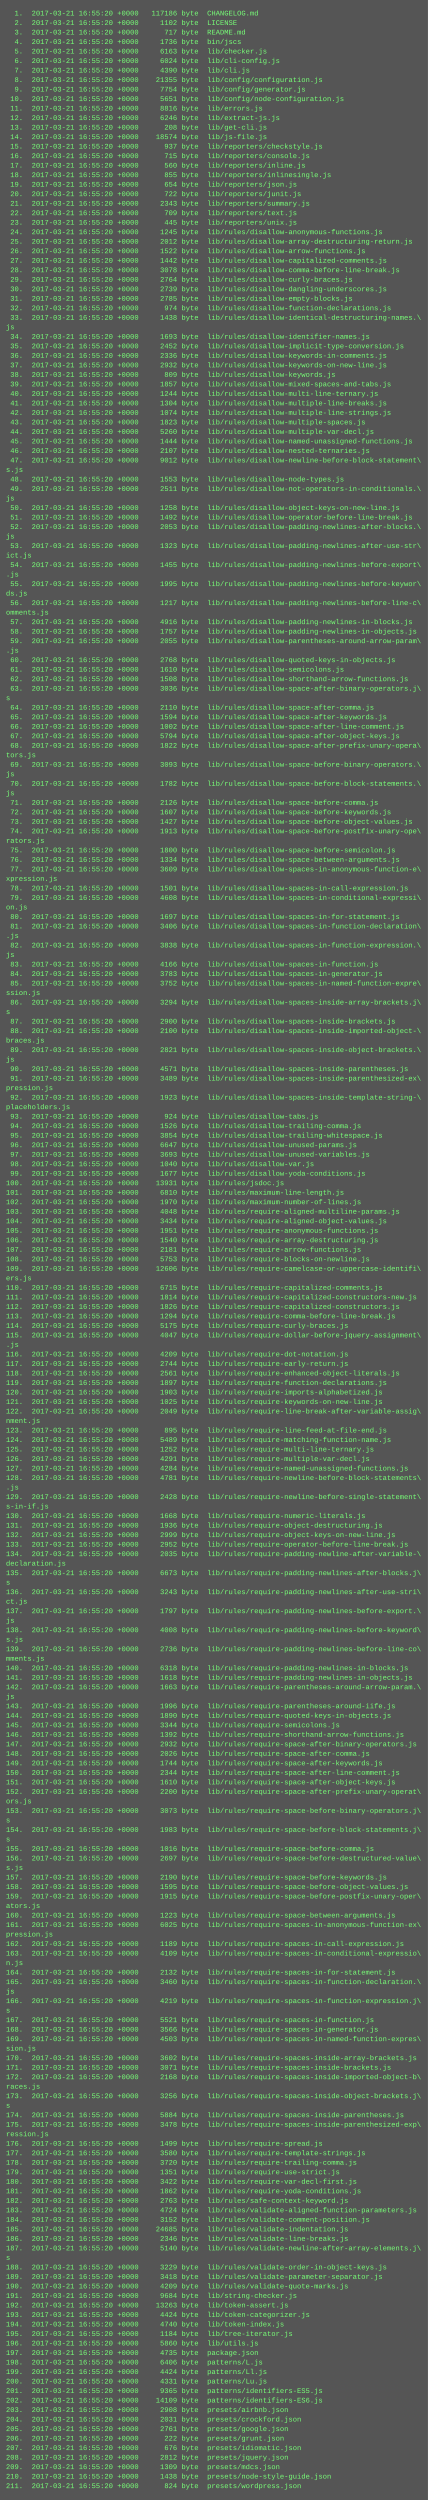
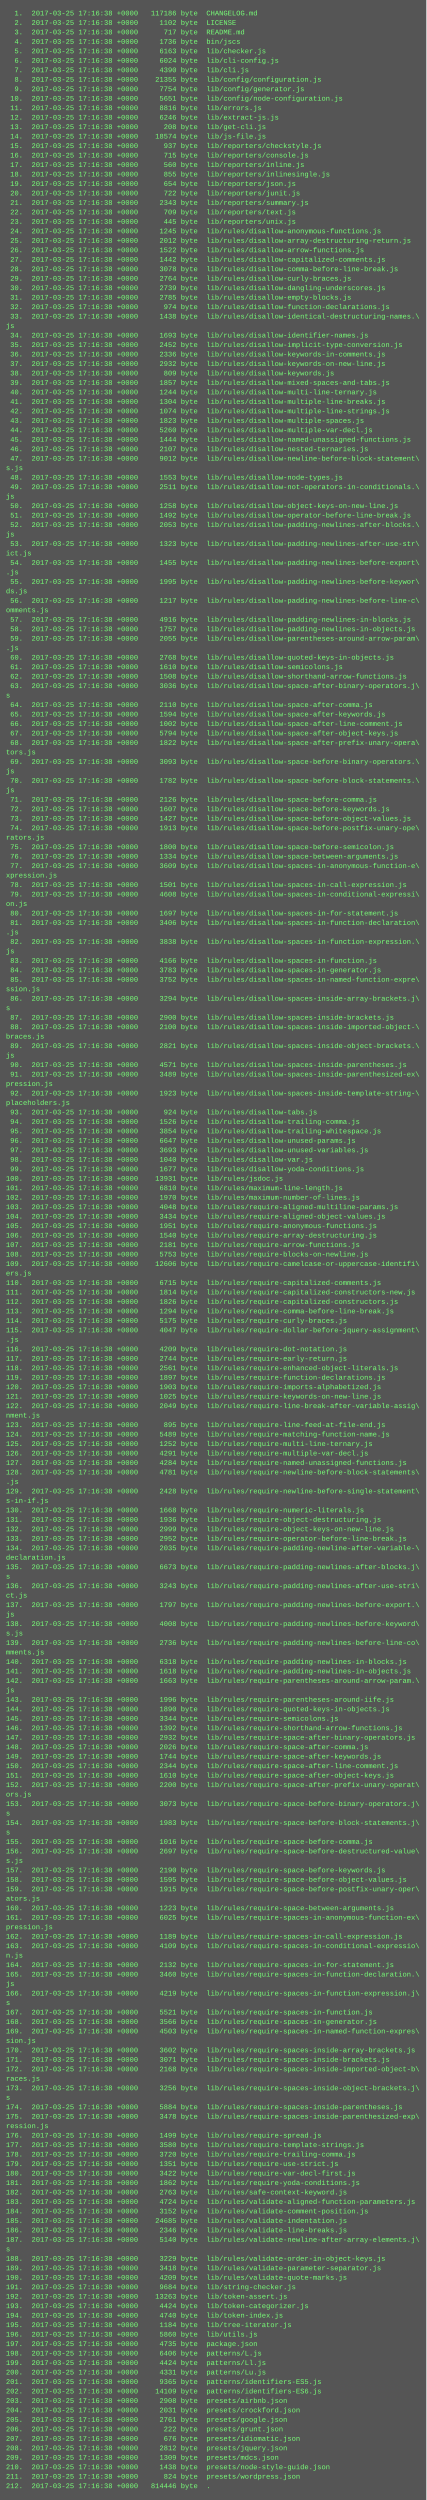
- <svg xmlns="http://www.w3.org/2000/svg" height="4206" width="720">
-   <rect height="4206" fill="#555" width="720" />
+ <svg xmlns="http://www.w3.org/2000/svg" height="4222" width="720">
+   <rect height="4222" fill="#555" width="720" />
  <text fill="#7f7" font-family="Courier New" font-size="12" xml:space="preserve">
-     <tspan x="10" y="26">  1.  2017-03-21 16:55:20 +0000   117186 byte  CHANGELOG.md</tspan>
-     <tspan x="10" y="42">  2.  2017-03-21 16:55:20 +0000     1102 byte  LICENSE</tspan>
-     <tspan x="10" y="58">  3.  2017-03-21 16:55:20 +0000      717 byte  README.md</tspan>
-     <tspan x="10" y="74">  4.  2017-03-21 16:55:20 +0000     1736 byte  bin/jscs</tspan>
-     <tspan x="10" y="90">  5.  2017-03-21 16:55:20 +0000     6163 byte  lib/checker.js</tspan>
-     <tspan x="10" y="106">  6.  2017-03-21 16:55:20 +0000     6024 byte  lib/cli-config.js</tspan>
-     <tspan x="10" y="122">  7.  2017-03-21 16:55:20 +0000     4390 byte  lib/cli.js</tspan>
-     <tspan x="10" y="138">  8.  2017-03-21 16:55:20 +0000    21355 byte  lib/config/configuration.js</tspan>
-     <tspan x="10" y="154">  9.  2017-03-21 16:55:20 +0000     7754 byte  lib/config/generator.js</tspan>
-     <tspan x="10" y="170"> 10.  2017-03-21 16:55:20 +0000     5651 byte  lib/config/node-configuration.js</tspan>
-     <tspan x="10" y="186"> 11.  2017-03-21 16:55:20 +0000     8816 byte  lib/errors.js</tspan>
-     <tspan x="10" y="202"> 12.  2017-03-21 16:55:20 +0000     6246 byte  lib/extract-js.js</tspan>
-     <tspan x="10" y="218"> 13.  2017-03-21 16:55:20 +0000      208 byte  lib/get-cli.js</tspan>
-     <tspan x="10" y="234"> 14.  2017-03-21 16:55:20 +0000    18574 byte  lib/js-file.js</tspan>
-     <tspan x="10" y="250"> 15.  2017-03-21 16:55:20 +0000      937 byte  lib/reporters/checkstyle.js</tspan>
-     <tspan x="10" y="266"> 16.  2017-03-21 16:55:20 +0000      715 byte  lib/reporters/console.js</tspan>
-     <tspan x="10" y="282"> 17.  2017-03-21 16:55:20 +0000      560 byte  lib/reporters/inline.js</tspan>
-     <tspan x="10" y="298"> 18.  2017-03-21 16:55:20 +0000      855 byte  lib/reporters/inlinesingle.js</tspan>
-     <tspan x="10" y="314"> 19.  2017-03-21 16:55:20 +0000      654 byte  lib/reporters/json.js</tspan>
-     <tspan x="10" y="330"> 20.  2017-03-21 16:55:20 +0000      722 byte  lib/reporters/junit.js</tspan>
-     <tspan x="10" y="346"> 21.  2017-03-21 16:55:20 +0000     2343 byte  lib/reporters/summary.js</tspan>
-     <tspan x="10" y="362"> 22.  2017-03-21 16:55:20 +0000      709 byte  lib/reporters/text.js</tspan>
-     <tspan x="10" y="378"> 23.  2017-03-21 16:55:20 +0000      445 byte  lib/reporters/unix.js</tspan>
-     <tspan x="10" y="394"> 24.  2017-03-21 16:55:20 +0000     1245 byte  lib/rules/disallow-anonymous-functions.js</tspan>
-     <tspan x="10" y="410"> 25.  2017-03-21 16:55:20 +0000     2012 byte  lib/rules/disallow-array-destructuring-return.js</tspan>
-     <tspan x="10" y="426"> 26.  2017-03-21 16:55:20 +0000     1522 byte  lib/rules/disallow-arrow-functions.js</tspan>
-     <tspan x="10" y="442"> 27.  2017-03-21 16:55:20 +0000     1442 byte  lib/rules/disallow-capitalized-comments.js</tspan>
-     <tspan x="10" y="458"> 28.  2017-03-21 16:55:20 +0000     3078 byte  lib/rules/disallow-comma-before-line-break.js</tspan>
-     <tspan x="10" y="474"> 29.  2017-03-21 16:55:20 +0000     2764 byte  lib/rules/disallow-curly-braces.js</tspan>
-     <tspan x="10" y="490"> 30.  2017-03-21 16:55:20 +0000     2739 byte  lib/rules/disallow-dangling-underscores.js</tspan>
-     <tspan x="10" y="506"> 31.  2017-03-21 16:55:20 +0000     2785 byte  lib/rules/disallow-empty-blocks.js</tspan>
-     <tspan x="10" y="522"> 32.  2017-03-21 16:55:20 +0000      974 byte  lib/rules/disallow-function-declarations.js</tspan>
-     <tspan x="10" y="538"> 33.  2017-03-21 16:55:20 +0000     1438 byte  lib/rules/disallow-identical-destructuring-names.\</tspan>
+     <tspan x="10" y="26">  1.  2017-03-25 17:16:38 +0000   117186 byte  CHANGELOG.md</tspan>
+     <tspan x="10" y="42">  2.  2017-03-25 17:16:38 +0000     1102 byte  LICENSE</tspan>
+     <tspan x="10" y="58">  3.  2017-03-25 17:16:38 +0000      717 byte  README.md</tspan>
+     <tspan x="10" y="74">  4.  2017-03-25 17:16:38 +0000     1736 byte  bin/jscs</tspan>
+     <tspan x="10" y="90">  5.  2017-03-25 17:16:38 +0000     6163 byte  lib/checker.js</tspan>
+     <tspan x="10" y="106">  6.  2017-03-25 17:16:38 +0000     6024 byte  lib/cli-config.js</tspan>
+     <tspan x="10" y="122">  7.  2017-03-25 17:16:38 +0000     4390 byte  lib/cli.js</tspan>
+     <tspan x="10" y="138">  8.  2017-03-25 17:16:38 +0000    21355 byte  lib/config/configuration.js</tspan>
+     <tspan x="10" y="154">  9.  2017-03-25 17:16:38 +0000     7754 byte  lib/config/generator.js</tspan>
+     <tspan x="10" y="170"> 10.  2017-03-25 17:16:38 +0000     5651 byte  lib/config/node-configuration.js</tspan>
+     <tspan x="10" y="186"> 11.  2017-03-25 17:16:38 +0000     8816 byte  lib/errors.js</tspan>
+     <tspan x="10" y="202"> 12.  2017-03-25 17:16:38 +0000     6246 byte  lib/extract-js.js</tspan>
+     <tspan x="10" y="218"> 13.  2017-03-25 17:16:38 +0000      208 byte  lib/get-cli.js</tspan>
+     <tspan x="10" y="234"> 14.  2017-03-25 17:16:38 +0000    18574 byte  lib/js-file.js</tspan>
+     <tspan x="10" y="250"> 15.  2017-03-25 17:16:38 +0000      937 byte  lib/reporters/checkstyle.js</tspan>
+     <tspan x="10" y="266"> 16.  2017-03-25 17:16:38 +0000      715 byte  lib/reporters/console.js</tspan>
+     <tspan x="10" y="282"> 17.  2017-03-25 17:16:38 +0000      560 byte  lib/reporters/inline.js</tspan>
+     <tspan x="10" y="298"> 18.  2017-03-25 17:16:38 +0000      855 byte  lib/reporters/inlinesingle.js</tspan>
+     <tspan x="10" y="314"> 19.  2017-03-25 17:16:38 +0000      654 byte  lib/reporters/json.js</tspan>
+     <tspan x="10" y="330"> 20.  2017-03-25 17:16:38 +0000      722 byte  lib/reporters/junit.js</tspan>
+     <tspan x="10" y="346"> 21.  2017-03-25 17:16:38 +0000     2343 byte  lib/reporters/summary.js</tspan>
+     <tspan x="10" y="362"> 22.  2017-03-25 17:16:38 +0000      709 byte  lib/reporters/text.js</tspan>
+     <tspan x="10" y="378"> 23.  2017-03-25 17:16:38 +0000      445 byte  lib/reporters/unix.js</tspan>
+     <tspan x="10" y="394"> 24.  2017-03-25 17:16:38 +0000     1245 byte  lib/rules/disallow-anonymous-functions.js</tspan>
+     <tspan x="10" y="410"> 25.  2017-03-25 17:16:38 +0000     2012 byte  lib/rules/disallow-array-destructuring-return.js</tspan>
+     <tspan x="10" y="426"> 26.  2017-03-25 17:16:38 +0000     1522 byte  lib/rules/disallow-arrow-functions.js</tspan>
+     <tspan x="10" y="442"> 27.  2017-03-25 17:16:38 +0000     1442 byte  lib/rules/disallow-capitalized-comments.js</tspan>
+     <tspan x="10" y="458"> 28.  2017-03-25 17:16:38 +0000     3078 byte  lib/rules/disallow-comma-before-line-break.js</tspan>
+     <tspan x="10" y="474"> 29.  2017-03-25 17:16:38 +0000     2764 byte  lib/rules/disallow-curly-braces.js</tspan>
+     <tspan x="10" y="490"> 30.  2017-03-25 17:16:38 +0000     2739 byte  lib/rules/disallow-dangling-underscores.js</tspan>
+     <tspan x="10" y="506"> 31.  2017-03-25 17:16:38 +0000     2785 byte  lib/rules/disallow-empty-blocks.js</tspan>
+     <tspan x="10" y="522"> 32.  2017-03-25 17:16:38 +0000      974 byte  lib/rules/disallow-function-declarations.js</tspan>
+     <tspan x="10" y="538"> 33.  2017-03-25 17:16:38 +0000     1438 byte  lib/rules/disallow-identical-destructuring-names.\</tspan>
    <tspan x="10" y="554">js</tspan>
-     <tspan x="10" y="570"> 34.  2017-03-21 16:55:20 +0000     1693 byte  lib/rules/disallow-identifier-names.js</tspan>
-     <tspan x="10" y="586"> 35.  2017-03-21 16:55:20 +0000     2452 byte  lib/rules/disallow-implicit-type-conversion.js</tspan>
-     <tspan x="10" y="602"> 36.  2017-03-21 16:55:20 +0000     2336 byte  lib/rules/disallow-keywords-in-comments.js</tspan>
-     <tspan x="10" y="618"> 37.  2017-03-21 16:55:20 +0000     2932 byte  lib/rules/disallow-keywords-on-new-line.js</tspan>
-     <tspan x="10" y="634"> 38.  2017-03-21 16:55:20 +0000      809 byte  lib/rules/disallow-keywords.js</tspan>
-     <tspan x="10" y="650"> 39.  2017-03-21 16:55:20 +0000     1857 byte  lib/rules/disallow-mixed-spaces-and-tabs.js</tspan>
-     <tspan x="10" y="666"> 40.  2017-03-21 16:55:20 +0000     1244 byte  lib/rules/disallow-multi-line-ternary.js</tspan>
-     <tspan x="10" y="682"> 41.  2017-03-21 16:55:20 +0000     1304 byte  lib/rules/disallow-multiple-line-breaks.js</tspan>
-     <tspan x="10" y="698"> 42.  2017-03-21 16:55:20 +0000     1074 byte  lib/rules/disallow-multiple-line-strings.js</tspan>
-     <tspan x="10" y="714"> 43.  2017-03-21 16:55:20 +0000     1823 byte  lib/rules/disallow-multiple-spaces.js</tspan>
-     <tspan x="10" y="730"> 44.  2017-03-21 16:55:20 +0000     5260 byte  lib/rules/disallow-multiple-var-decl.js</tspan>
-     <tspan x="10" y="746"> 45.  2017-03-21 16:55:20 +0000     1444 byte  lib/rules/disallow-named-unassigned-functions.js</tspan>
-     <tspan x="10" y="762"> 46.  2017-03-21 16:55:20 +0000     2107 byte  lib/rules/disallow-nested-ternaries.js</tspan>
-     <tspan x="10" y="778"> 47.  2017-03-21 16:55:20 +0000     9012 byte  lib/rules/disallow-newline-before-block-statement\</tspan>
+     <tspan x="10" y="570"> 34.  2017-03-25 17:16:38 +0000     1693 byte  lib/rules/disallow-identifier-names.js</tspan>
+     <tspan x="10" y="586"> 35.  2017-03-25 17:16:38 +0000     2452 byte  lib/rules/disallow-implicit-type-conversion.js</tspan>
+     <tspan x="10" y="602"> 36.  2017-03-25 17:16:38 +0000     2336 byte  lib/rules/disallow-keywords-in-comments.js</tspan>
+     <tspan x="10" y="618"> 37.  2017-03-25 17:16:38 +0000     2932 byte  lib/rules/disallow-keywords-on-new-line.js</tspan>
+     <tspan x="10" y="634"> 38.  2017-03-25 17:16:38 +0000      809 byte  lib/rules/disallow-keywords.js</tspan>
+     <tspan x="10" y="650"> 39.  2017-03-25 17:16:38 +0000     1857 byte  lib/rules/disallow-mixed-spaces-and-tabs.js</tspan>
+     <tspan x="10" y="666"> 40.  2017-03-25 17:16:38 +0000     1244 byte  lib/rules/disallow-multi-line-ternary.js</tspan>
+     <tspan x="10" y="682"> 41.  2017-03-25 17:16:38 +0000     1304 byte  lib/rules/disallow-multiple-line-breaks.js</tspan>
+     <tspan x="10" y="698"> 42.  2017-03-25 17:16:38 +0000     1074 byte  lib/rules/disallow-multiple-line-strings.js</tspan>
+     <tspan x="10" y="714"> 43.  2017-03-25 17:16:38 +0000     1823 byte  lib/rules/disallow-multiple-spaces.js</tspan>
+     <tspan x="10" y="730"> 44.  2017-03-25 17:16:38 +0000     5260 byte  lib/rules/disallow-multiple-var-decl.js</tspan>
+     <tspan x="10" y="746"> 45.  2017-03-25 17:16:38 +0000     1444 byte  lib/rules/disallow-named-unassigned-functions.js</tspan>
+     <tspan x="10" y="762"> 46.  2017-03-25 17:16:38 +0000     2107 byte  lib/rules/disallow-nested-ternaries.js</tspan>
+     <tspan x="10" y="778"> 47.  2017-03-25 17:16:38 +0000     9012 byte  lib/rules/disallow-newline-before-block-statement\</tspan>
    <tspan x="10" y="794">s.js</tspan>
-     <tspan x="10" y="810"> 48.  2017-03-21 16:55:20 +0000     1553 byte  lib/rules/disallow-node-types.js</tspan>
-     <tspan x="10" y="826"> 49.  2017-03-21 16:55:20 +0000     2511 byte  lib/rules/disallow-not-operators-in-conditionals.\</tspan>
+     <tspan x="10" y="810"> 48.  2017-03-25 17:16:38 +0000     1553 byte  lib/rules/disallow-node-types.js</tspan>
+     <tspan x="10" y="826"> 49.  2017-03-25 17:16:38 +0000     2511 byte  lib/rules/disallow-not-operators-in-conditionals.\</tspan>
    <tspan x="10" y="842">js</tspan>
-     <tspan x="10" y="858"> 50.  2017-03-21 16:55:20 +0000     1258 byte  lib/rules/disallow-object-keys-on-new-line.js</tspan>
-     <tspan x="10" y="874"> 51.  2017-03-21 16:55:20 +0000     1492 byte  lib/rules/disallow-operator-before-line-break.js</tspan>
-     <tspan x="10" y="890"> 52.  2017-03-21 16:55:20 +0000     2053 byte  lib/rules/disallow-padding-newlines-after-blocks.\</tspan>
+     <tspan x="10" y="858"> 50.  2017-03-25 17:16:38 +0000     1258 byte  lib/rules/disallow-object-keys-on-new-line.js</tspan>
+     <tspan x="10" y="874"> 51.  2017-03-25 17:16:38 +0000     1492 byte  lib/rules/disallow-operator-before-line-break.js</tspan>
+     <tspan x="10" y="890"> 52.  2017-03-25 17:16:38 +0000     2053 byte  lib/rules/disallow-padding-newlines-after-blocks.\</tspan>
    <tspan x="10" y="906">js</tspan>
-     <tspan x="10" y="922"> 53.  2017-03-21 16:55:20 +0000     1323 byte  lib/rules/disallow-padding-newlines-after-use-str\</tspan>
+     <tspan x="10" y="922"> 53.  2017-03-25 17:16:38 +0000     1323 byte  lib/rules/disallow-padding-newlines-after-use-str\</tspan>
    <tspan x="10" y="938">ict.js</tspan>
-     <tspan x="10" y="954"> 54.  2017-03-21 16:55:20 +0000     1455 byte  lib/rules/disallow-padding-newlines-before-export\</tspan>
+     <tspan x="10" y="954"> 54.  2017-03-25 17:16:38 +0000     1455 byte  lib/rules/disallow-padding-newlines-before-export\</tspan>
    <tspan x="10" y="970">.js</tspan>
-     <tspan x="10" y="986"> 55.  2017-03-21 16:55:20 +0000     1995 byte  lib/rules/disallow-padding-newlines-before-keywor\</tspan>
+     <tspan x="10" y="986"> 55.  2017-03-25 17:16:38 +0000     1995 byte  lib/rules/disallow-padding-newlines-before-keywor\</tspan>
    <tspan x="10" y="1002">ds.js</tspan>
-     <tspan x="10" y="1018"> 56.  2017-03-21 16:55:20 +0000     1217 byte  lib/rules/disallow-padding-newlines-before-line-c\</tspan>
+     <tspan x="10" y="1018"> 56.  2017-03-25 17:16:38 +0000     1217 byte  lib/rules/disallow-padding-newlines-before-line-c\</tspan>
    <tspan x="10" y="1034">omments.js</tspan>
-     <tspan x="10" y="1050"> 57.  2017-03-21 16:55:20 +0000     4916 byte  lib/rules/disallow-padding-newlines-in-blocks.js</tspan>
-     <tspan x="10" y="1066"> 58.  2017-03-21 16:55:20 +0000     1757 byte  lib/rules/disallow-padding-newlines-in-objects.js</tspan>
-     <tspan x="10" y="1082"> 59.  2017-03-21 16:55:20 +0000     2055 byte  lib/rules/disallow-parentheses-around-arrow-param\</tspan>
+     <tspan x="10" y="1050"> 57.  2017-03-25 17:16:38 +0000     4916 byte  lib/rules/disallow-padding-newlines-in-blocks.js</tspan>
+     <tspan x="10" y="1066"> 58.  2017-03-25 17:16:38 +0000     1757 byte  lib/rules/disallow-padding-newlines-in-objects.js</tspan>
+     <tspan x="10" y="1082"> 59.  2017-03-25 17:16:38 +0000     2055 byte  lib/rules/disallow-parentheses-around-arrow-param\</tspan>
    <tspan x="10" y="1098">.js</tspan>
-     <tspan x="10" y="1114"> 60.  2017-03-21 16:55:20 +0000     2768 byte  lib/rules/disallow-quoted-keys-in-objects.js</tspan>
-     <tspan x="10" y="1130"> 61.  2017-03-21 16:55:20 +0000     1610 byte  lib/rules/disallow-semicolons.js</tspan>
-     <tspan x="10" y="1146"> 62.  2017-03-21 16:55:20 +0000     1508 byte  lib/rules/disallow-shorthand-arrow-functions.js</tspan>
-     <tspan x="10" y="1162"> 63.  2017-03-21 16:55:20 +0000     3036 byte  lib/rules/disallow-space-after-binary-operators.j\</tspan>
+     <tspan x="10" y="1114"> 60.  2017-03-25 17:16:38 +0000     2768 byte  lib/rules/disallow-quoted-keys-in-objects.js</tspan>
+     <tspan x="10" y="1130"> 61.  2017-03-25 17:16:38 +0000     1610 byte  lib/rules/disallow-semicolons.js</tspan>
+     <tspan x="10" y="1146"> 62.  2017-03-25 17:16:38 +0000     1508 byte  lib/rules/disallow-shorthand-arrow-functions.js</tspan>
+     <tspan x="10" y="1162"> 63.  2017-03-25 17:16:38 +0000     3036 byte  lib/rules/disallow-space-after-binary-operators.j\</tspan>
    <tspan x="10" y="1178">s</tspan>
-     <tspan x="10" y="1194"> 64.  2017-03-21 16:55:20 +0000     2110 byte  lib/rules/disallow-space-after-comma.js</tspan>
-     <tspan x="10" y="1210"> 65.  2017-03-21 16:55:20 +0000     1594 byte  lib/rules/disallow-space-after-keywords.js</tspan>
-     <tspan x="10" y="1226"> 66.  2017-03-21 16:55:20 +0000     1002 byte  lib/rules/disallow-space-after-line-comment.js</tspan>
-     <tspan x="10" y="1242"> 67.  2017-03-21 16:55:20 +0000     5794 byte  lib/rules/disallow-space-after-object-keys.js</tspan>
-     <tspan x="10" y="1258"> 68.  2017-03-21 16:55:20 +0000     1822 byte  lib/rules/disallow-space-after-prefix-unary-opera\</tspan>
+     <tspan x="10" y="1194"> 64.  2017-03-25 17:16:38 +0000     2110 byte  lib/rules/disallow-space-after-comma.js</tspan>
+     <tspan x="10" y="1210"> 65.  2017-03-25 17:16:38 +0000     1594 byte  lib/rules/disallow-space-after-keywords.js</tspan>
+     <tspan x="10" y="1226"> 66.  2017-03-25 17:16:38 +0000     1002 byte  lib/rules/disallow-space-after-line-comment.js</tspan>
+     <tspan x="10" y="1242"> 67.  2017-03-25 17:16:38 +0000     5794 byte  lib/rules/disallow-space-after-object-keys.js</tspan>
+     <tspan x="10" y="1258"> 68.  2017-03-25 17:16:38 +0000     1822 byte  lib/rules/disallow-space-after-prefix-unary-opera\</tspan>
    <tspan x="10" y="1274">tors.js</tspan>
-     <tspan x="10" y="1290"> 69.  2017-03-21 16:55:20 +0000     3093 byte  lib/rules/disallow-space-before-binary-operators.\</tspan>
+     <tspan x="10" y="1290"> 69.  2017-03-25 17:16:38 +0000     3093 byte  lib/rules/disallow-space-before-binary-operators.\</tspan>
    <tspan x="10" y="1306">js</tspan>
-     <tspan x="10" y="1322"> 70.  2017-03-21 16:55:20 +0000     1782 byte  lib/rules/disallow-space-before-block-statements.\</tspan>
+     <tspan x="10" y="1322"> 70.  2017-03-25 17:16:38 +0000     1782 byte  lib/rules/disallow-space-before-block-statements.\</tspan>
    <tspan x="10" y="1338">js</tspan>
-     <tspan x="10" y="1354"> 71.  2017-03-21 16:55:20 +0000     2126 byte  lib/rules/disallow-space-before-comma.js</tspan>
-     <tspan x="10" y="1370"> 72.  2017-03-21 16:55:20 +0000     1607 byte  lib/rules/disallow-space-before-keywords.js</tspan>
-     <tspan x="10" y="1386"> 73.  2017-03-21 16:55:20 +0000     1427 byte  lib/rules/disallow-space-before-object-values.js</tspan>
-     <tspan x="10" y="1402"> 74.  2017-03-21 16:55:20 +0000     1913 byte  lib/rules/disallow-space-before-postfix-unary-ope\</tspan>
+     <tspan x="10" y="1354"> 71.  2017-03-25 17:16:38 +0000     2126 byte  lib/rules/disallow-space-before-comma.js</tspan>
+     <tspan x="10" y="1370"> 72.  2017-03-25 17:16:38 +0000     1607 byte  lib/rules/disallow-space-before-keywords.js</tspan>
+     <tspan x="10" y="1386"> 73.  2017-03-25 17:16:38 +0000     1427 byte  lib/rules/disallow-space-before-object-values.js</tspan>
+     <tspan x="10" y="1402"> 74.  2017-03-25 17:16:38 +0000     1913 byte  lib/rules/disallow-space-before-postfix-unary-ope\</tspan>
    <tspan x="10" y="1418">rators.js</tspan>
-     <tspan x="10" y="1434"> 75.  2017-03-21 16:55:20 +0000     1800 byte  lib/rules/disallow-space-before-semicolon.js</tspan>
-     <tspan x="10" y="1450"> 76.  2017-03-21 16:55:20 +0000     1334 byte  lib/rules/disallow-space-between-arguments.js</tspan>
-     <tspan x="10" y="1466"> 77.  2017-03-21 16:55:20 +0000     3609 byte  lib/rules/disallow-spaces-in-anonymous-function-e\</tspan>
+     <tspan x="10" y="1434"> 75.  2017-03-25 17:16:38 +0000     1800 byte  lib/rules/disallow-space-before-semicolon.js</tspan>
+     <tspan x="10" y="1450"> 76.  2017-03-25 17:16:38 +0000     1334 byte  lib/rules/disallow-space-between-arguments.js</tspan>
+     <tspan x="10" y="1466"> 77.  2017-03-25 17:16:38 +0000     3609 byte  lib/rules/disallow-spaces-in-anonymous-function-e\</tspan>
    <tspan x="10" y="1482">xpression.js</tspan>
-     <tspan x="10" y="1498"> 78.  2017-03-21 16:55:20 +0000     1501 byte  lib/rules/disallow-spaces-in-call-expression.js</tspan>
-     <tspan x="10" y="1514"> 79.  2017-03-21 16:55:20 +0000     4608 byte  lib/rules/disallow-spaces-in-conditional-expressi\</tspan>
+     <tspan x="10" y="1498"> 78.  2017-03-25 17:16:38 +0000     1501 byte  lib/rules/disallow-spaces-in-call-expression.js</tspan>
+     <tspan x="10" y="1514"> 79.  2017-03-25 17:16:38 +0000     4608 byte  lib/rules/disallow-spaces-in-conditional-expressi\</tspan>
    <tspan x="10" y="1530">on.js</tspan>
-     <tspan x="10" y="1546"> 80.  2017-03-21 16:55:20 +0000     1697 byte  lib/rules/disallow-spaces-in-for-statement.js</tspan>
-     <tspan x="10" y="1562"> 81.  2017-03-21 16:55:20 +0000     3406 byte  lib/rules/disallow-spaces-in-function-declaration\</tspan>
+     <tspan x="10" y="1546"> 80.  2017-03-25 17:16:38 +0000     1697 byte  lib/rules/disallow-spaces-in-for-statement.js</tspan>
+     <tspan x="10" y="1562"> 81.  2017-03-25 17:16:38 +0000     3406 byte  lib/rules/disallow-spaces-in-function-declaration\</tspan>
    <tspan x="10" y="1578">.js</tspan>
-     <tspan x="10" y="1594"> 82.  2017-03-21 16:55:20 +0000     3838 byte  lib/rules/disallow-spaces-in-function-expression.\</tspan>
+     <tspan x="10" y="1594"> 82.  2017-03-25 17:16:38 +0000     3838 byte  lib/rules/disallow-spaces-in-function-expression.\</tspan>
    <tspan x="10" y="1610">js</tspan>
-     <tspan x="10" y="1626"> 83.  2017-03-21 16:55:20 +0000     4166 byte  lib/rules/disallow-spaces-in-function.js</tspan>
-     <tspan x="10" y="1642"> 84.  2017-03-21 16:55:20 +0000     3783 byte  lib/rules/disallow-spaces-in-generator.js</tspan>
-     <tspan x="10" y="1658"> 85.  2017-03-21 16:55:20 +0000     3752 byte  lib/rules/disallow-spaces-in-named-function-expre\</tspan>
+     <tspan x="10" y="1626"> 83.  2017-03-25 17:16:38 +0000     4166 byte  lib/rules/disallow-spaces-in-function.js</tspan>
+     <tspan x="10" y="1642"> 84.  2017-03-25 17:16:38 +0000     3783 byte  lib/rules/disallow-spaces-in-generator.js</tspan>
+     <tspan x="10" y="1658"> 85.  2017-03-25 17:16:38 +0000     3752 byte  lib/rules/disallow-spaces-in-named-function-expre\</tspan>
    <tspan x="10" y="1674">ssion.js</tspan>
-     <tspan x="10" y="1690"> 86.  2017-03-21 16:55:20 +0000     3294 byte  lib/rules/disallow-spaces-inside-array-brackets.j\</tspan>
+     <tspan x="10" y="1690"> 86.  2017-03-25 17:16:38 +0000     3294 byte  lib/rules/disallow-spaces-inside-array-brackets.j\</tspan>
    <tspan x="10" y="1706">s</tspan>
-     <tspan x="10" y="1722"> 87.  2017-03-21 16:55:20 +0000     2900 byte  lib/rules/disallow-spaces-inside-brackets.js</tspan>
-     <tspan x="10" y="1738"> 88.  2017-03-21 16:55:20 +0000     2100 byte  lib/rules/disallow-spaces-inside-imported-object-\</tspan>
+     <tspan x="10" y="1722"> 87.  2017-03-25 17:16:38 +0000     2900 byte  lib/rules/disallow-spaces-inside-brackets.js</tspan>
+     <tspan x="10" y="1738"> 88.  2017-03-25 17:16:38 +0000     2100 byte  lib/rules/disallow-spaces-inside-imported-object-\</tspan>
    <tspan x="10" y="1754">braces.js</tspan>
-     <tspan x="10" y="1770"> 89.  2017-03-21 16:55:20 +0000     2821 byte  lib/rules/disallow-spaces-inside-object-brackets.\</tspan>
+     <tspan x="10" y="1770"> 89.  2017-03-25 17:16:38 +0000     2821 byte  lib/rules/disallow-spaces-inside-object-brackets.\</tspan>
    <tspan x="10" y="1786">js</tspan>
-     <tspan x="10" y="1802"> 90.  2017-03-21 16:55:20 +0000     4571 byte  lib/rules/disallow-spaces-inside-parentheses.js</tspan>
-     <tspan x="10" y="1818"> 91.  2017-03-21 16:55:20 +0000     3489 byte  lib/rules/disallow-spaces-inside-parenthesized-ex\</tspan>
+     <tspan x="10" y="1802"> 90.  2017-03-25 17:16:38 +0000     4571 byte  lib/rules/disallow-spaces-inside-parentheses.js</tspan>
+     <tspan x="10" y="1818"> 91.  2017-03-25 17:16:38 +0000     3489 byte  lib/rules/disallow-spaces-inside-parenthesized-ex\</tspan>
    <tspan x="10" y="1834">pression.js</tspan>
-     <tspan x="10" y="1850"> 92.  2017-03-21 16:55:20 +0000     1923 byte  lib/rules/disallow-spaces-inside-template-string-\</tspan>
+     <tspan x="10" y="1850"> 92.  2017-03-25 17:16:38 +0000     1923 byte  lib/rules/disallow-spaces-inside-template-string-\</tspan>
    <tspan x="10" y="1866">placeholders.js</tspan>
-     <tspan x="10" y="1882"> 93.  2017-03-21 16:55:20 +0000      924 byte  lib/rules/disallow-tabs.js</tspan>
-     <tspan x="10" y="1898"> 94.  2017-03-21 16:55:20 +0000     1526 byte  lib/rules/disallow-trailing-comma.js</tspan>
-     <tspan x="10" y="1914"> 95.  2017-03-21 16:55:20 +0000     3854 byte  lib/rules/disallow-trailing-whitespace.js</tspan>
-     <tspan x="10" y="1930"> 96.  2017-03-21 16:55:20 +0000     6647 byte  lib/rules/disallow-unused-params.js</tspan>
-     <tspan x="10" y="1946"> 97.  2017-03-21 16:55:20 +0000     3693 byte  lib/rules/disallow-unused-variables.js</tspan>
-     <tspan x="10" y="1962"> 98.  2017-03-21 16:55:20 +0000     1040 byte  lib/rules/disallow-var.js</tspan>
-     <tspan x="10" y="1978"> 99.  2017-03-21 16:55:20 +0000     1677 byte  lib/rules/disallow-yoda-conditions.js</tspan>
-     <tspan x="10" y="1994">100.  2017-03-21 16:55:20 +0000    13931 byte  lib/rules/jsdoc.js</tspan>
-     <tspan x="10" y="2010">101.  2017-03-21 16:55:20 +0000     6810 byte  lib/rules/maximum-line-length.js</tspan>
-     <tspan x="10" y="2026">102.  2017-03-21 16:55:20 +0000     1970 byte  lib/rules/maximum-number-of-lines.js</tspan>
-     <tspan x="10" y="2042">103.  2017-03-21 16:55:20 +0000     4048 byte  lib/rules/require-aligned-multiline-params.js</tspan>
-     <tspan x="10" y="2058">104.  2017-03-21 16:55:20 +0000     3434 byte  lib/rules/require-aligned-object-values.js</tspan>
-     <tspan x="10" y="2074">105.  2017-03-21 16:55:20 +0000     1951 byte  lib/rules/require-anonymous-functions.js</tspan>
-     <tspan x="10" y="2090">106.  2017-03-21 16:55:20 +0000     1540 byte  lib/rules/require-array-destructuring.js</tspan>
-     <tspan x="10" y="2106">107.  2017-03-21 16:55:20 +0000     2181 byte  lib/rules/require-arrow-functions.js</tspan>
-     <tspan x="10" y="2122">108.  2017-03-21 16:55:20 +0000     5753 byte  lib/rules/require-blocks-on-newline.js</tspan>
-     <tspan x="10" y="2138">109.  2017-03-21 16:55:20 +0000    12606 byte  lib/rules/require-camelcase-or-uppercase-identifi\</tspan>
+     <tspan x="10" y="1882"> 93.  2017-03-25 17:16:38 +0000      924 byte  lib/rules/disallow-tabs.js</tspan>
+     <tspan x="10" y="1898"> 94.  2017-03-25 17:16:38 +0000     1526 byte  lib/rules/disallow-trailing-comma.js</tspan>
+     <tspan x="10" y="1914"> 95.  2017-03-25 17:16:38 +0000     3854 byte  lib/rules/disallow-trailing-whitespace.js</tspan>
+     <tspan x="10" y="1930"> 96.  2017-03-25 17:16:38 +0000     6647 byte  lib/rules/disallow-unused-params.js</tspan>
+     <tspan x="10" y="1946"> 97.  2017-03-25 17:16:38 +0000     3693 byte  lib/rules/disallow-unused-variables.js</tspan>
+     <tspan x="10" y="1962"> 98.  2017-03-25 17:16:38 +0000     1040 byte  lib/rules/disallow-var.js</tspan>
+     <tspan x="10" y="1978"> 99.  2017-03-25 17:16:38 +0000     1677 byte  lib/rules/disallow-yoda-conditions.js</tspan>
+     <tspan x="10" y="1994">100.  2017-03-25 17:16:38 +0000    13931 byte  lib/rules/jsdoc.js</tspan>
+     <tspan x="10" y="2010">101.  2017-03-25 17:16:38 +0000     6810 byte  lib/rules/maximum-line-length.js</tspan>
+     <tspan x="10" y="2026">102.  2017-03-25 17:16:38 +0000     1970 byte  lib/rules/maximum-number-of-lines.js</tspan>
+     <tspan x="10" y="2042">103.  2017-03-25 17:16:38 +0000     4048 byte  lib/rules/require-aligned-multiline-params.js</tspan>
+     <tspan x="10" y="2058">104.  2017-03-25 17:16:38 +0000     3434 byte  lib/rules/require-aligned-object-values.js</tspan>
+     <tspan x="10" y="2074">105.  2017-03-25 17:16:38 +0000     1951 byte  lib/rules/require-anonymous-functions.js</tspan>
+     <tspan x="10" y="2090">106.  2017-03-25 17:16:38 +0000     1540 byte  lib/rules/require-array-destructuring.js</tspan>
+     <tspan x="10" y="2106">107.  2017-03-25 17:16:38 +0000     2181 byte  lib/rules/require-arrow-functions.js</tspan>
+     <tspan x="10" y="2122">108.  2017-03-25 17:16:38 +0000     5753 byte  lib/rules/require-blocks-on-newline.js</tspan>
+     <tspan x="10" y="2138">109.  2017-03-25 17:16:38 +0000    12606 byte  lib/rules/require-camelcase-or-uppercase-identifi\</tspan>
    <tspan x="10" y="2154">ers.js</tspan>
-     <tspan x="10" y="2170">110.  2017-03-21 16:55:20 +0000     6715 byte  lib/rules/require-capitalized-comments.js</tspan>
-     <tspan x="10" y="2186">111.  2017-03-21 16:55:20 +0000     1814 byte  lib/rules/require-capitalized-constructors-new.js</tspan>
-     <tspan x="10" y="2202">112.  2017-03-21 16:55:20 +0000     1826 byte  lib/rules/require-capitalized-constructors.js</tspan>
-     <tspan x="10" y="2218">113.  2017-03-21 16:55:20 +0000     1294 byte  lib/rules/require-comma-before-line-break.js</tspan>
-     <tspan x="10" y="2234">114.  2017-03-21 16:55:20 +0000     5175 byte  lib/rules/require-curly-braces.js</tspan>
-     <tspan x="10" y="2250">115.  2017-03-21 16:55:20 +0000     4047 byte  lib/rules/require-dollar-before-jquery-assignment\</tspan>
+     <tspan x="10" y="2170">110.  2017-03-25 17:16:38 +0000     6715 byte  lib/rules/require-capitalized-comments.js</tspan>
+     <tspan x="10" y="2186">111.  2017-03-25 17:16:38 +0000     1814 byte  lib/rules/require-capitalized-constructors-new.js</tspan>
+     <tspan x="10" y="2202">112.  2017-03-25 17:16:38 +0000     1826 byte  lib/rules/require-capitalized-constructors.js</tspan>
+     <tspan x="10" y="2218">113.  2017-03-25 17:16:38 +0000     1294 byte  lib/rules/require-comma-before-line-break.js</tspan>
+     <tspan x="10" y="2234">114.  2017-03-25 17:16:38 +0000     5175 byte  lib/rules/require-curly-braces.js</tspan>
+     <tspan x="10" y="2250">115.  2017-03-25 17:16:38 +0000     4047 byte  lib/rules/require-dollar-before-jquery-assignment\</tspan>
    <tspan x="10" y="2266">.js</tspan>
-     <tspan x="10" y="2282">116.  2017-03-21 16:55:20 +0000     4209 byte  lib/rules/require-dot-notation.js</tspan>
-     <tspan x="10" y="2298">117.  2017-03-21 16:55:20 +0000     2744 byte  lib/rules/require-early-return.js</tspan>
-     <tspan x="10" y="2314">118.  2017-03-21 16:55:20 +0000     2561 byte  lib/rules/require-enhanced-object-literals.js</tspan>
-     <tspan x="10" y="2330">119.  2017-03-21 16:55:20 +0000     1897 byte  lib/rules/require-function-declarations.js</tspan>
-     <tspan x="10" y="2346">120.  2017-03-21 16:55:20 +0000     1903 byte  lib/rules/require-imports-alphabetized.js</tspan>
-     <tspan x="10" y="2362">121.  2017-03-21 16:55:20 +0000     1025 byte  lib/rules/require-keywords-on-new-line.js</tspan>
-     <tspan x="10" y="2378">122.  2017-03-21 16:55:20 +0000     2049 byte  lib/rules/require-line-break-after-variable-assig\</tspan>
+     <tspan x="10" y="2282">116.  2017-03-25 17:16:38 +0000     4209 byte  lib/rules/require-dot-notation.js</tspan>
+     <tspan x="10" y="2298">117.  2017-03-25 17:16:38 +0000     2744 byte  lib/rules/require-early-return.js</tspan>
+     <tspan x="10" y="2314">118.  2017-03-25 17:16:38 +0000     2561 byte  lib/rules/require-enhanced-object-literals.js</tspan>
+     <tspan x="10" y="2330">119.  2017-03-25 17:16:38 +0000     1897 byte  lib/rules/require-function-declarations.js</tspan>
+     <tspan x="10" y="2346">120.  2017-03-25 17:16:38 +0000     1903 byte  lib/rules/require-imports-alphabetized.js</tspan>
+     <tspan x="10" y="2362">121.  2017-03-25 17:16:38 +0000     1025 byte  lib/rules/require-keywords-on-new-line.js</tspan>
+     <tspan x="10" y="2378">122.  2017-03-25 17:16:38 +0000     2049 byte  lib/rules/require-line-break-after-variable-assig\</tspan>
    <tspan x="10" y="2394">nment.js</tspan>
-     <tspan x="10" y="2410">123.  2017-03-21 16:55:20 +0000      895 byte  lib/rules/require-line-feed-at-file-end.js</tspan>
-     <tspan x="10" y="2426">124.  2017-03-21 16:55:20 +0000     5489 byte  lib/rules/require-matching-function-name.js</tspan>
-     <tspan x="10" y="2442">125.  2017-03-21 16:55:20 +0000     1252 byte  lib/rules/require-multi-line-ternary.js</tspan>
-     <tspan x="10" y="2458">126.  2017-03-21 16:55:20 +0000     4291 byte  lib/rules/require-multiple-var-decl.js</tspan>
-     <tspan x="10" y="2474">127.  2017-03-21 16:55:20 +0000     4284 byte  lib/rules/require-named-unassigned-functions.js</tspan>
-     <tspan x="10" y="2490">128.  2017-03-21 16:55:20 +0000     4781 byte  lib/rules/require-newline-before-block-statements\</tspan>
+     <tspan x="10" y="2410">123.  2017-03-25 17:16:38 +0000      895 byte  lib/rules/require-line-feed-at-file-end.js</tspan>
+     <tspan x="10" y="2426">124.  2017-03-25 17:16:38 +0000     5489 byte  lib/rules/require-matching-function-name.js</tspan>
+     <tspan x="10" y="2442">125.  2017-03-25 17:16:38 +0000     1252 byte  lib/rules/require-multi-line-ternary.js</tspan>
+     <tspan x="10" y="2458">126.  2017-03-25 17:16:38 +0000     4291 byte  lib/rules/require-multiple-var-decl.js</tspan>
+     <tspan x="10" y="2474">127.  2017-03-25 17:16:38 +0000     4284 byte  lib/rules/require-named-unassigned-functions.js</tspan>
+     <tspan x="10" y="2490">128.  2017-03-25 17:16:38 +0000     4781 byte  lib/rules/require-newline-before-block-statements\</tspan>
    <tspan x="10" y="2506">.js</tspan>
-     <tspan x="10" y="2522">129.  2017-03-21 16:55:20 +0000     2428 byte  lib/rules/require-newline-before-single-statement\</tspan>
+     <tspan x="10" y="2522">129.  2017-03-25 17:16:38 +0000     2428 byte  lib/rules/require-newline-before-single-statement\</tspan>
    <tspan x="10" y="2538">s-in-if.js</tspan>
-     <tspan x="10" y="2554">130.  2017-03-21 16:55:20 +0000     1668 byte  lib/rules/require-numeric-literals.js</tspan>
-     <tspan x="10" y="2570">131.  2017-03-21 16:55:20 +0000     1936 byte  lib/rules/require-object-destructuring.js</tspan>
-     <tspan x="10" y="2586">132.  2017-03-21 16:55:20 +0000     2999 byte  lib/rules/require-object-keys-on-new-line.js</tspan>
-     <tspan x="10" y="2602">133.  2017-03-21 16:55:20 +0000     2952 byte  lib/rules/require-operator-before-line-break.js</tspan>
-     <tspan x="10" y="2618">134.  2017-03-21 16:55:20 +0000     2035 byte  lib/rules/require-padding-newline-after-variable-\</tspan>
+     <tspan x="10" y="2554">130.  2017-03-25 17:16:38 +0000     1668 byte  lib/rules/require-numeric-literals.js</tspan>
+     <tspan x="10" y="2570">131.  2017-03-25 17:16:38 +0000     1936 byte  lib/rules/require-object-destructuring.js</tspan>
+     <tspan x="10" y="2586">132.  2017-03-25 17:16:38 +0000     2999 byte  lib/rules/require-object-keys-on-new-line.js</tspan>
+     <tspan x="10" y="2602">133.  2017-03-25 17:16:38 +0000     2952 byte  lib/rules/require-operator-before-line-break.js</tspan>
+     <tspan x="10" y="2618">134.  2017-03-25 17:16:38 +0000     2035 byte  lib/rules/require-padding-newline-after-variable-\</tspan>
    <tspan x="10" y="2634">declaration.js</tspan>
-     <tspan x="10" y="2650">135.  2017-03-21 16:55:20 +0000     6673 byte  lib/rules/require-padding-newlines-after-blocks.j\</tspan>
+     <tspan x="10" y="2650">135.  2017-03-25 17:16:38 +0000     6673 byte  lib/rules/require-padding-newlines-after-blocks.j\</tspan>
    <tspan x="10" y="2666">s</tspan>
-     <tspan x="10" y="2682">136.  2017-03-21 16:55:20 +0000     3243 byte  lib/rules/require-padding-newlines-after-use-stri\</tspan>
+     <tspan x="10" y="2682">136.  2017-03-25 17:16:38 +0000     3243 byte  lib/rules/require-padding-newlines-after-use-stri\</tspan>
    <tspan x="10" y="2698">ct.js</tspan>
-     <tspan x="10" y="2714">137.  2017-03-21 16:55:20 +0000     1797 byte  lib/rules/require-padding-newlines-before-export.\</tspan>
+     <tspan x="10" y="2714">137.  2017-03-25 17:16:38 +0000     1797 byte  lib/rules/require-padding-newlines-before-export.\</tspan>
    <tspan x="10" y="2730">js</tspan>
-     <tspan x="10" y="2746">138.  2017-03-21 16:55:20 +0000     4008 byte  lib/rules/require-padding-newlines-before-keyword\</tspan>
+     <tspan x="10" y="2746">138.  2017-03-25 17:16:38 +0000     4008 byte  lib/rules/require-padding-newlines-before-keyword\</tspan>
    <tspan x="10" y="2762">s.js</tspan>
-     <tspan x="10" y="2778">139.  2017-03-21 16:55:20 +0000     2736 byte  lib/rules/require-padding-newlines-before-line-co\</tspan>
+     <tspan x="10" y="2778">139.  2017-03-25 17:16:38 +0000     2736 byte  lib/rules/require-padding-newlines-before-line-co\</tspan>
    <tspan x="10" y="2794">mments.js</tspan>
-     <tspan x="10" y="2810">140.  2017-03-21 16:55:20 +0000     6318 byte  lib/rules/require-padding-newlines-in-blocks.js</tspan>
-     <tspan x="10" y="2826">141.  2017-03-21 16:55:20 +0000     1618 byte  lib/rules/require-padding-newlines-in-objects.js</tspan>
-     <tspan x="10" y="2842">142.  2017-03-21 16:55:20 +0000     1663 byte  lib/rules/require-parentheses-around-arrow-param.\</tspan>
+     <tspan x="10" y="2810">140.  2017-03-25 17:16:38 +0000     6318 byte  lib/rules/require-padding-newlines-in-blocks.js</tspan>
+     <tspan x="10" y="2826">141.  2017-03-25 17:16:38 +0000     1618 byte  lib/rules/require-padding-newlines-in-objects.js</tspan>
+     <tspan x="10" y="2842">142.  2017-03-25 17:16:38 +0000     1663 byte  lib/rules/require-parentheses-around-arrow-param.\</tspan>
    <tspan x="10" y="2858">js</tspan>
-     <tspan x="10" y="2874">143.  2017-03-21 16:55:20 +0000     1996 byte  lib/rules/require-parentheses-around-iife.js</tspan>
-     <tspan x="10" y="2890">144.  2017-03-21 16:55:20 +0000     1890 byte  lib/rules/require-quoted-keys-in-objects.js</tspan>
-     <tspan x="10" y="2906">145.  2017-03-21 16:55:20 +0000     3344 byte  lib/rules/require-semicolons.js</tspan>
-     <tspan x="10" y="2922">146.  2017-03-21 16:55:20 +0000     1392 byte  lib/rules/require-shorthand-arrow-functions.js</tspan>
-     <tspan x="10" y="2938">147.  2017-03-21 16:55:20 +0000     2932 byte  lib/rules/require-space-after-binary-operators.js</tspan>
-     <tspan x="10" y="2954">148.  2017-03-21 16:55:20 +0000     2026 byte  lib/rules/require-space-after-comma.js</tspan>
-     <tspan x="10" y="2970">149.  2017-03-21 16:55:20 +0000     1744 byte  lib/rules/require-space-after-keywords.js</tspan>
-     <tspan x="10" y="2986">150.  2017-03-21 16:55:20 +0000     2344 byte  lib/rules/require-space-after-line-comment.js</tspan>
-     <tspan x="10" y="3002">151.  2017-03-21 16:55:20 +0000     1610 byte  lib/rules/require-space-after-object-keys.js</tspan>
-     <tspan x="10" y="3018">152.  2017-03-21 16:55:20 +0000     2200 byte  lib/rules/require-space-after-prefix-unary-operat\</tspan>
+     <tspan x="10" y="2874">143.  2017-03-25 17:16:38 +0000     1996 byte  lib/rules/require-parentheses-around-iife.js</tspan>
+     <tspan x="10" y="2890">144.  2017-03-25 17:16:38 +0000     1890 byte  lib/rules/require-quoted-keys-in-objects.js</tspan>
+     <tspan x="10" y="2906">145.  2017-03-25 17:16:38 +0000     3344 byte  lib/rules/require-semicolons.js</tspan>
+     <tspan x="10" y="2922">146.  2017-03-25 17:16:38 +0000     1392 byte  lib/rules/require-shorthand-arrow-functions.js</tspan>
+     <tspan x="10" y="2938">147.  2017-03-25 17:16:38 +0000     2932 byte  lib/rules/require-space-after-binary-operators.js</tspan>
+     <tspan x="10" y="2954">148.  2017-03-25 17:16:38 +0000     2026 byte  lib/rules/require-space-after-comma.js</tspan>
+     <tspan x="10" y="2970">149.  2017-03-25 17:16:38 +0000     1744 byte  lib/rules/require-space-after-keywords.js</tspan>
+     <tspan x="10" y="2986">150.  2017-03-25 17:16:38 +0000     2344 byte  lib/rules/require-space-after-line-comment.js</tspan>
+     <tspan x="10" y="3002">151.  2017-03-25 17:16:38 +0000     1610 byte  lib/rules/require-space-after-object-keys.js</tspan>
+     <tspan x="10" y="3018">152.  2017-03-25 17:16:38 +0000     2200 byte  lib/rules/require-space-after-prefix-unary-operat\</tspan>
    <tspan x="10" y="3034">ors.js</tspan>
-     <tspan x="10" y="3050">153.  2017-03-21 16:55:20 +0000     3073 byte  lib/rules/require-space-before-binary-operators.j\</tspan>
+     <tspan x="10" y="3050">153.  2017-03-25 17:16:38 +0000     3073 byte  lib/rules/require-space-before-binary-operators.j\</tspan>
    <tspan x="10" y="3066">s</tspan>
-     <tspan x="10" y="3082">154.  2017-03-21 16:55:20 +0000     1983 byte  lib/rules/require-space-before-block-statements.j\</tspan>
+     <tspan x="10" y="3082">154.  2017-03-25 17:16:38 +0000     1983 byte  lib/rules/require-space-before-block-statements.j\</tspan>
    <tspan x="10" y="3098">s</tspan>
-     <tspan x="10" y="3114">155.  2017-03-21 16:55:20 +0000     1016 byte  lib/rules/require-space-before-comma.js</tspan>
-     <tspan x="10" y="3130">156.  2017-03-21 16:55:20 +0000     2697 byte  lib/rules/require-space-before-destructured-value\</tspan>
+     <tspan x="10" y="3114">155.  2017-03-25 17:16:38 +0000     1016 byte  lib/rules/require-space-before-comma.js</tspan>
+     <tspan x="10" y="3130">156.  2017-03-25 17:16:38 +0000     2697 byte  lib/rules/require-space-before-destructured-value\</tspan>
    <tspan x="10" y="3146">s.js</tspan>
-     <tspan x="10" y="3162">157.  2017-03-21 16:55:20 +0000     2190 byte  lib/rules/require-space-before-keywords.js</tspan>
-     <tspan x="10" y="3178">158.  2017-03-21 16:55:20 +0000     1595 byte  lib/rules/require-space-before-object-values.js</tspan>
-     <tspan x="10" y="3194">159.  2017-03-21 16:55:20 +0000     1915 byte  lib/rules/require-space-before-postfix-unary-oper\</tspan>
+     <tspan x="10" y="3162">157.  2017-03-25 17:16:38 +0000     2190 byte  lib/rules/require-space-before-keywords.js</tspan>
+     <tspan x="10" y="3178">158.  2017-03-25 17:16:38 +0000     1595 byte  lib/rules/require-space-before-object-values.js</tspan>
+     <tspan x="10" y="3194">159.  2017-03-25 17:16:38 +0000     1915 byte  lib/rules/require-space-before-postfix-unary-oper\</tspan>
    <tspan x="10" y="3210">ators.js</tspan>
-     <tspan x="10" y="3226">160.  2017-03-21 16:55:20 +0000     1223 byte  lib/rules/require-space-between-arguments.js</tspan>
-     <tspan x="10" y="3242">161.  2017-03-21 16:55:20 +0000     6025 byte  lib/rules/require-spaces-in-anonymous-function-ex\</tspan>
+     <tspan x="10" y="3226">160.  2017-03-25 17:16:38 +0000     1223 byte  lib/rules/require-space-between-arguments.js</tspan>
+     <tspan x="10" y="3242">161.  2017-03-25 17:16:38 +0000     6025 byte  lib/rules/require-spaces-in-anonymous-function-ex\</tspan>
    <tspan x="10" y="3258">pression.js</tspan>
-     <tspan x="10" y="3274">162.  2017-03-21 16:55:20 +0000     1189 byte  lib/rules/require-spaces-in-call-expression.js</tspan>
-     <tspan x="10" y="3290">163.  2017-03-21 16:55:20 +0000     4109 byte  lib/rules/require-spaces-in-conditional-expressio\</tspan>
+     <tspan x="10" y="3274">162.  2017-03-25 17:16:38 +0000     1189 byte  lib/rules/require-spaces-in-call-expression.js</tspan>
+     <tspan x="10" y="3290">163.  2017-03-25 17:16:38 +0000     4109 byte  lib/rules/require-spaces-in-conditional-expressio\</tspan>
    <tspan x="10" y="3306">n.js</tspan>
-     <tspan x="10" y="3322">164.  2017-03-21 16:55:20 +0000     2132 byte  lib/rules/require-spaces-in-for-statement.js</tspan>
-     <tspan x="10" y="3338">165.  2017-03-21 16:55:20 +0000     3460 byte  lib/rules/require-spaces-in-function-declaration.\</tspan>
+     <tspan x="10" y="3322">164.  2017-03-25 17:16:38 +0000     2132 byte  lib/rules/require-spaces-in-for-statement.js</tspan>
+     <tspan x="10" y="3338">165.  2017-03-25 17:16:38 +0000     3460 byte  lib/rules/require-spaces-in-function-declaration.\</tspan>
    <tspan x="10" y="3354">js</tspan>
-     <tspan x="10" y="3370">166.  2017-03-21 16:55:20 +0000     4219 byte  lib/rules/require-spaces-in-function-expression.j\</tspan>
+     <tspan x="10" y="3370">166.  2017-03-25 17:16:38 +0000     4219 byte  lib/rules/require-spaces-in-function-expression.j\</tspan>
    <tspan x="10" y="3386">s</tspan>
-     <tspan x="10" y="3402">167.  2017-03-21 16:55:20 +0000     5521 byte  lib/rules/require-spaces-in-function.js</tspan>
-     <tspan x="10" y="3418">168.  2017-03-21 16:55:20 +0000     3566 byte  lib/rules/require-spaces-in-generator.js</tspan>
-     <tspan x="10" y="3434">169.  2017-03-21 16:55:20 +0000     4503 byte  lib/rules/require-spaces-in-named-function-expres\</tspan>
+     <tspan x="10" y="3402">167.  2017-03-25 17:16:38 +0000     5521 byte  lib/rules/require-spaces-in-function.js</tspan>
+     <tspan x="10" y="3418">168.  2017-03-25 17:16:38 +0000     3566 byte  lib/rules/require-spaces-in-generator.js</tspan>
+     <tspan x="10" y="3434">169.  2017-03-25 17:16:38 +0000     4503 byte  lib/rules/require-spaces-in-named-function-expres\</tspan>
    <tspan x="10" y="3450">sion.js</tspan>
-     <tspan x="10" y="3466">170.  2017-03-21 16:55:20 +0000     3602 byte  lib/rules/require-spaces-inside-array-brackets.js</tspan>
-     <tspan x="10" y="3482">171.  2017-03-21 16:55:20 +0000     3071 byte  lib/rules/require-spaces-inside-brackets.js</tspan>
-     <tspan x="10" y="3498">172.  2017-03-21 16:55:20 +0000     2168 byte  lib/rules/require-spaces-inside-imported-object-b\</tspan>
+     <tspan x="10" y="3466">170.  2017-03-25 17:16:38 +0000     3602 byte  lib/rules/require-spaces-inside-array-brackets.js</tspan>
+     <tspan x="10" y="3482">171.  2017-03-25 17:16:38 +0000     3071 byte  lib/rules/require-spaces-inside-brackets.js</tspan>
+     <tspan x="10" y="3498">172.  2017-03-25 17:16:38 +0000     2168 byte  lib/rules/require-spaces-inside-imported-object-b\</tspan>
    <tspan x="10" y="3514">races.js</tspan>
-     <tspan x="10" y="3530">173.  2017-03-21 16:55:20 +0000     3256 byte  lib/rules/require-spaces-inside-object-brackets.j\</tspan>
+     <tspan x="10" y="3530">173.  2017-03-25 17:16:38 +0000     3256 byte  lib/rules/require-spaces-inside-object-brackets.j\</tspan>
    <tspan x="10" y="3546">s</tspan>
-     <tspan x="10" y="3562">174.  2017-03-21 16:55:20 +0000     5884 byte  lib/rules/require-spaces-inside-parentheses.js</tspan>
-     <tspan x="10" y="3578">175.  2017-03-21 16:55:20 +0000     3478 byte  lib/rules/require-spaces-inside-parenthesized-exp\</tspan>
+     <tspan x="10" y="3562">174.  2017-03-25 17:16:38 +0000     5884 byte  lib/rules/require-spaces-inside-parentheses.js</tspan>
+     <tspan x="10" y="3578">175.  2017-03-25 17:16:38 +0000     3478 byte  lib/rules/require-spaces-inside-parenthesized-exp\</tspan>
    <tspan x="10" y="3594">ression.js</tspan>
-     <tspan x="10" y="3610">176.  2017-03-21 16:55:20 +0000     1499 byte  lib/rules/require-spread.js</tspan>
-     <tspan x="10" y="3626">177.  2017-03-21 16:55:20 +0000     3580 byte  lib/rules/require-template-strings.js</tspan>
-     <tspan x="10" y="3642">178.  2017-03-21 16:55:20 +0000     3720 byte  lib/rules/require-trailing-comma.js</tspan>
-     <tspan x="10" y="3658">179.  2017-03-21 16:55:20 +0000     1351 byte  lib/rules/require-use-strict.js</tspan>
-     <tspan x="10" y="3674">180.  2017-03-21 16:55:20 +0000     3422 byte  lib/rules/require-var-decl-first.js</tspan>
-     <tspan x="10" y="3690">181.  2017-03-21 16:55:20 +0000     1862 byte  lib/rules/require-yoda-conditions.js</tspan>
-     <tspan x="10" y="3706">182.  2017-03-21 16:55:20 +0000     2763 byte  lib/rules/safe-context-keyword.js</tspan>
-     <tspan x="10" y="3722">183.  2017-03-21 16:55:20 +0000     4724 byte  lib/rules/validate-aligned-function-parameters.js</tspan>
-     <tspan x="10" y="3738">184.  2017-03-21 16:55:20 +0000     3152 byte  lib/rules/validate-comment-position.js</tspan>
-     <tspan x="10" y="3754">185.  2017-03-21 16:55:20 +0000    24685 byte  lib/rules/validate-indentation.js</tspan>
-     <tspan x="10" y="3770">186.  2017-03-21 16:55:20 +0000     2346 byte  lib/rules/validate-line-breaks.js</tspan>
-     <tspan x="10" y="3786">187.  2017-03-21 16:55:20 +0000     5140 byte  lib/rules/validate-newline-after-array-elements.j\</tspan>
+     <tspan x="10" y="3610">176.  2017-03-25 17:16:38 +0000     1499 byte  lib/rules/require-spread.js</tspan>
+     <tspan x="10" y="3626">177.  2017-03-25 17:16:38 +0000     3580 byte  lib/rules/require-template-strings.js</tspan>
+     <tspan x="10" y="3642">178.  2017-03-25 17:16:38 +0000     3720 byte  lib/rules/require-trailing-comma.js</tspan>
+     <tspan x="10" y="3658">179.  2017-03-25 17:16:38 +0000     1351 byte  lib/rules/require-use-strict.js</tspan>
+     <tspan x="10" y="3674">180.  2017-03-25 17:16:38 +0000     3422 byte  lib/rules/require-var-decl-first.js</tspan>
+     <tspan x="10" y="3690">181.  2017-03-25 17:16:38 +0000     1862 byte  lib/rules/require-yoda-conditions.js</tspan>
+     <tspan x="10" y="3706">182.  2017-03-25 17:16:38 +0000     2763 byte  lib/rules/safe-context-keyword.js</tspan>
+     <tspan x="10" y="3722">183.  2017-03-25 17:16:38 +0000     4724 byte  lib/rules/validate-aligned-function-parameters.js</tspan>
+     <tspan x="10" y="3738">184.  2017-03-25 17:16:38 +0000     3152 byte  lib/rules/validate-comment-position.js</tspan>
+     <tspan x="10" y="3754">185.  2017-03-25 17:16:38 +0000    24685 byte  lib/rules/validate-indentation.js</tspan>
+     <tspan x="10" y="3770">186.  2017-03-25 17:16:38 +0000     2346 byte  lib/rules/validate-line-breaks.js</tspan>
+     <tspan x="10" y="3786">187.  2017-03-25 17:16:38 +0000     5140 byte  lib/rules/validate-newline-after-array-elements.j\</tspan>
    <tspan x="10" y="3802">s</tspan>
-     <tspan x="10" y="3818">188.  2017-03-21 16:55:20 +0000     3229 byte  lib/rules/validate-order-in-object-keys.js</tspan>
-     <tspan x="10" y="3834">189.  2017-03-21 16:55:20 +0000     3418 byte  lib/rules/validate-parameter-separator.js</tspan>
-     <tspan x="10" y="3850">190.  2017-03-21 16:55:20 +0000     4209 byte  lib/rules/validate-quote-marks.js</tspan>
-     <tspan x="10" y="3866">191.  2017-03-21 16:55:20 +0000     9684 byte  lib/string-checker.js</tspan>
-     <tspan x="10" y="3882">192.  2017-03-21 16:55:20 +0000    13263 byte  lib/token-assert.js</tspan>
-     <tspan x="10" y="3898">193.  2017-03-21 16:55:20 +0000     4424 byte  lib/token-categorizer.js</tspan>
-     <tspan x="10" y="3914">194.  2017-03-21 16:55:20 +0000     4740 byte  lib/token-index.js</tspan>
-     <tspan x="10" y="3930">195.  2017-03-21 16:55:20 +0000     1184 byte  lib/tree-iterator.js</tspan>
-     <tspan x="10" y="3946">196.  2017-03-21 16:55:20 +0000     5860 byte  lib/utils.js</tspan>
-     <tspan x="10" y="3962">197.  2017-03-21 16:55:20 +0000     4735 byte  package.json</tspan>
-     <tspan x="10" y="3978">198.  2017-03-21 16:55:20 +0000     6406 byte  patterns/L.js</tspan>
-     <tspan x="10" y="3994">199.  2017-03-21 16:55:20 +0000     4424 byte  patterns/Ll.js</tspan>
-     <tspan x="10" y="4010">200.  2017-03-21 16:55:20 +0000     4331 byte  patterns/Lu.js</tspan>
-     <tspan x="10" y="4026">201.  2017-03-21 16:55:20 +0000     9365 byte  patterns/identifiers-ES5.js</tspan>
-     <tspan x="10" y="4042">202.  2017-03-21 16:55:20 +0000    14109 byte  patterns/identifiers-ES6.js</tspan>
-     <tspan x="10" y="4058">203.  2017-03-21 16:55:20 +0000     2908 byte  presets/airbnb.json</tspan>
-     <tspan x="10" y="4074">204.  2017-03-21 16:55:20 +0000     2031 byte  presets/crockford.json</tspan>
-     <tspan x="10" y="4090">205.  2017-03-21 16:55:20 +0000     2761 byte  presets/google.json</tspan>
-     <tspan x="10" y="4106">206.  2017-03-21 16:55:20 +0000      222 byte  presets/grunt.json</tspan>
-     <tspan x="10" y="4122">207.  2017-03-21 16:55:20 +0000      676 byte  presets/idiomatic.json</tspan>
-     <tspan x="10" y="4138">208.  2017-03-21 16:55:20 +0000     2812 byte  presets/jquery.json</tspan>
-     <tspan x="10" y="4154">209.  2017-03-21 16:55:20 +0000     1309 byte  presets/mdcs.json</tspan>
-     <tspan x="10" y="4170">210.  2017-03-21 16:55:20 +0000     1438 byte  presets/node-style-guide.json</tspan>
-     <tspan x="10" y="4186">211.  2017-03-21 16:55:20 +0000      824 byte  presets/wordpress.json</tspan>
+     <tspan x="10" y="3818">188.  2017-03-25 17:16:38 +0000     3229 byte  lib/rules/validate-order-in-object-keys.js</tspan>
+     <tspan x="10" y="3834">189.  2017-03-25 17:16:38 +0000     3418 byte  lib/rules/validate-parameter-separator.js</tspan>
+     <tspan x="10" y="3850">190.  2017-03-25 17:16:38 +0000     4209 byte  lib/rules/validate-quote-marks.js</tspan>
+     <tspan x="10" y="3866">191.  2017-03-25 17:16:38 +0000     9684 byte  lib/string-checker.js</tspan>
+     <tspan x="10" y="3882">192.  2017-03-25 17:16:38 +0000    13263 byte  lib/token-assert.js</tspan>
+     <tspan x="10" y="3898">193.  2017-03-25 17:16:38 +0000     4424 byte  lib/token-categorizer.js</tspan>
+     <tspan x="10" y="3914">194.  2017-03-25 17:16:38 +0000     4740 byte  lib/token-index.js</tspan>
+     <tspan x="10" y="3930">195.  2017-03-25 17:16:38 +0000     1184 byte  lib/tree-iterator.js</tspan>
+     <tspan x="10" y="3946">196.  2017-03-25 17:16:38 +0000     5860 byte  lib/utils.js</tspan>
+     <tspan x="10" y="3962">197.  2017-03-25 17:16:38 +0000     4735 byte  package.json</tspan>
+     <tspan x="10" y="3978">198.  2017-03-25 17:16:38 +0000     6406 byte  patterns/L.js</tspan>
+     <tspan x="10" y="3994">199.  2017-03-25 17:16:38 +0000     4424 byte  patterns/Ll.js</tspan>
+     <tspan x="10" y="4010">200.  2017-03-25 17:16:38 +0000     4331 byte  patterns/Lu.js</tspan>
+     <tspan x="10" y="4026">201.  2017-03-25 17:16:38 +0000     9365 byte  patterns/identifiers-ES5.js</tspan>
+     <tspan x="10" y="4042">202.  2017-03-25 17:16:38 +0000    14109 byte  patterns/identifiers-ES6.js</tspan>
+     <tspan x="10" y="4058">203.  2017-03-25 17:16:38 +0000     2908 byte  presets/airbnb.json</tspan>
+     <tspan x="10" y="4074">204.  2017-03-25 17:16:38 +0000     2031 byte  presets/crockford.json</tspan>
+     <tspan x="10" y="4090">205.  2017-03-25 17:16:38 +0000     2761 byte  presets/google.json</tspan>
+     <tspan x="10" y="4106">206.  2017-03-25 17:16:38 +0000      222 byte  presets/grunt.json</tspan>
+     <tspan x="10" y="4122">207.  2017-03-25 17:16:38 +0000      676 byte  presets/idiomatic.json</tspan>
+     <tspan x="10" y="4138">208.  2017-03-25 17:16:38 +0000     2812 byte  presets/jquery.json</tspan>
+     <tspan x="10" y="4154">209.  2017-03-25 17:16:38 +0000     1309 byte  presets/mdcs.json</tspan>
+     <tspan x="10" y="4170">210.  2017-03-25 17:16:38 +0000     1438 byte  presets/node-style-guide.json</tspan>
+     <tspan x="10" y="4186">211.  2017-03-25 17:16:38 +0000      824 byte  presets/wordpress.json</tspan>
+     <tspan x="10" y="4202">212.  2017-03-25 17:16:38 +0000   814446 byte  .</tspan>
  </text>
</svg>
